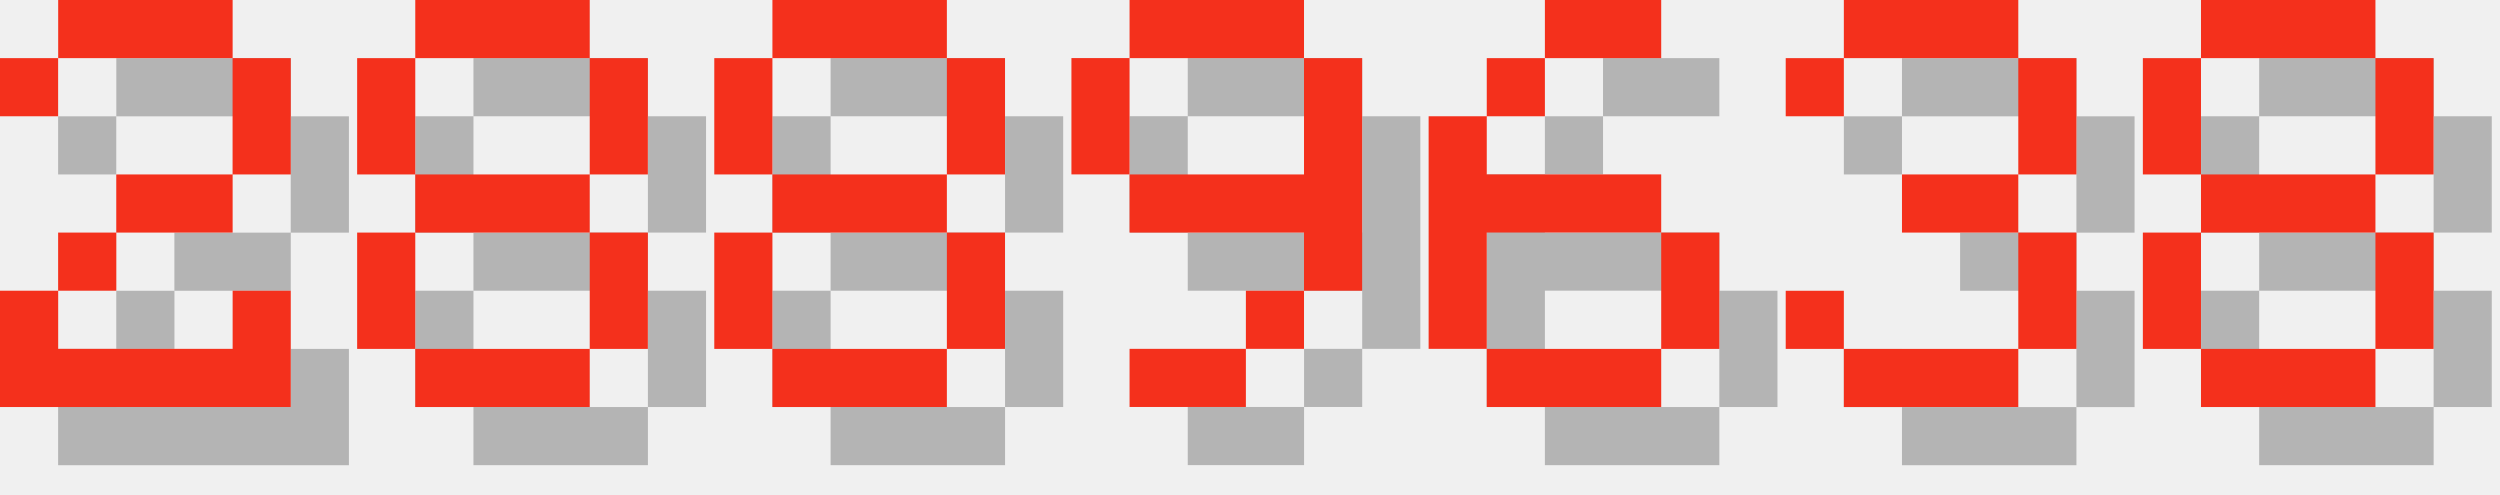
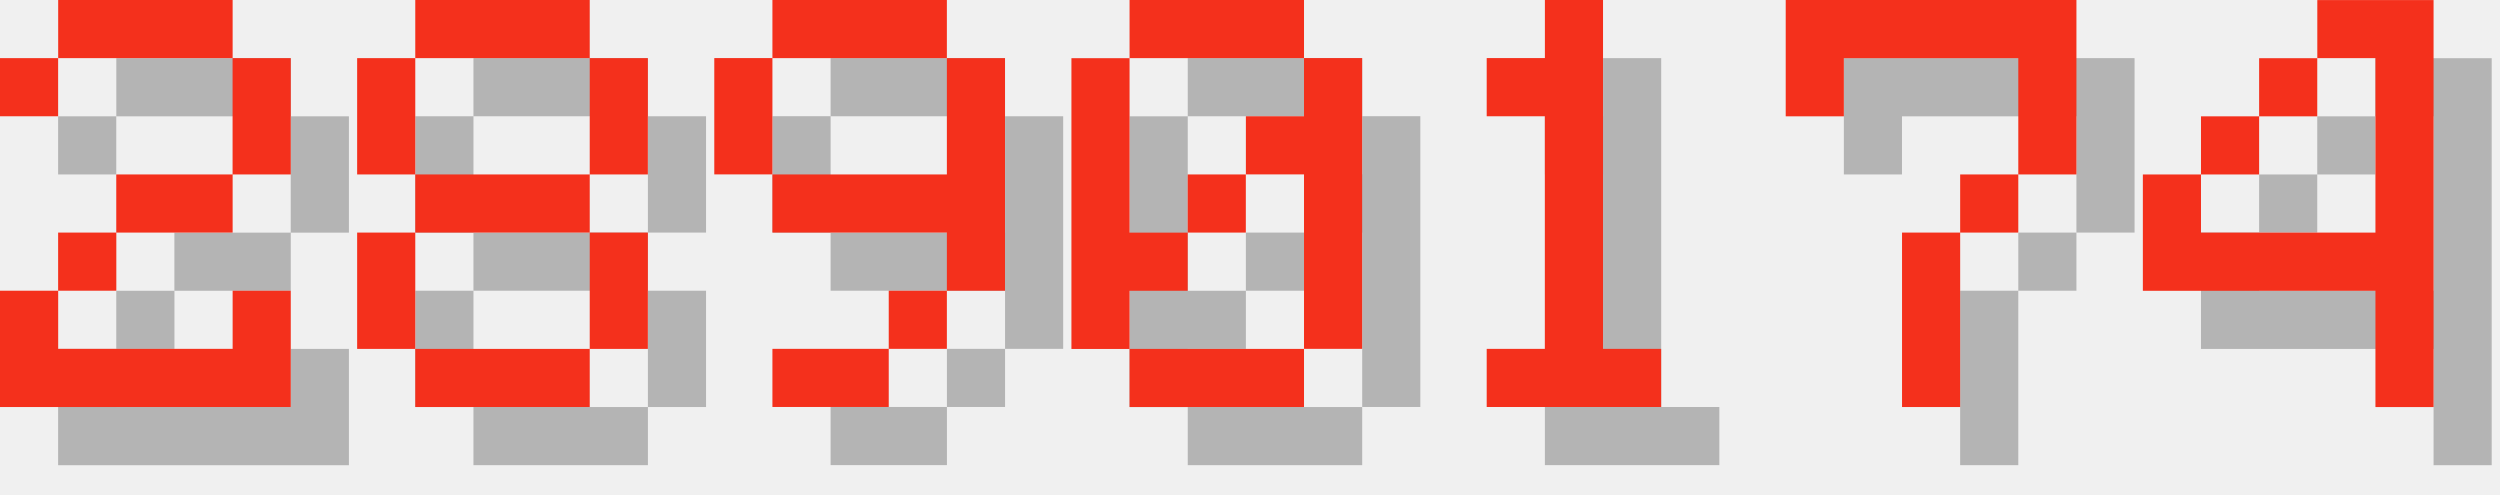
<svg xmlns="http://www.w3.org/2000/svg" version="1.1" width="182.0" height="36">
  <style>
        .text-foreground {
            fill: #F4301C;
        }
        .text-shadow {
            fill: #000000;
            fill-opacity: 0.25;
        }
    </style>
  <g class="digit" id="digit_2" transform="translate(0.0, 0), scale(4)">
    <path id="digit_2_shadow" class="text-shadow" d="m1.058 2.117v1.058h1.058v-1.058h3.175v2.117h-2.117v1.058h-1.058v1.058h-1.058v2.117h5.292v-2.117h-1.058v1.058h-3.175v-1.058h1.058v-1.058h2.117v-1.058h1.058v-2.117h-1.058v-1.058h-3.175v1.058h-1.058z" fill-opacity=".5" style="paint-order:stroke fill markers" />
    <path id="digit_2_fg" class="text-foreground" d="m0 1.058v1.058h1.058v-1.058h3.175v2.117h-2.117v1.058h-1.058v1.058h-1.058v2.117h5.292v-2.117h-1.058v1.058h-3.175v-1.058h1.058v-1.058h2.117v-1.058h1.058v-2.117h-1.058v-1.058h-3.175v1.058h-1.058z" fill="#fff" style="paint-order:stroke fill markers" />
  </g>
  <g class="digit" id="digit_8" transform="translate(26.0, 0), scale(4)">
    <path id="digit_8_shadow" class="text-shadow" d="m2.117 1.058v1.058h3.175v-1.058h-3.175zm3.175 1.058v2.117h1.058v-2.117h-1.058zm0 2.117h-3.175v1.058h3.175v-1.058zm0 1.058v2.117h1.058v-2.117h-1.058zm0 2.117h-3.175v1.058h3.175v-1.058zm-3.175 0v-2.117h-1.058v2.117h1.058zm0-3.175v-2.117h-1.058v2.117h1.058z" fill-opacity=".5" style="paint-order:stroke fill markers" />
    <path id="digit_8_fg" class="text-foreground" d="m1.058 0v1.058h3.175v-1.058h-3.175zm3.175 1.058v2.117h1.058v-2.117h-1.058zm0 2.117h-3.175v1.058h3.175v-1.058zm0 1.058v2.117h1.058v-2.117h-1.058zm0 2.117h-3.175v1.058h3.175v-1.058zm-3.175 0v-2.117h-1.058v2.117h1.058zm0-3.175v-2.117h-1.058v2.117h1.058z" fill="#fff" style="paint-order:stroke fill markers" />
  </g>
-   <g class="digit" id="digit_8" transform="translate(52.0, 0), scale(4)">
-     <path id="digit_8_shadow" class="text-shadow" d="m2.117 1.058v1.058h3.175v-1.058h-3.175zm3.175 1.058v2.117h1.058v-2.117h-1.058zm0 2.117h-3.175v1.058h3.175v-1.058zm0 1.058v2.117h1.058v-2.117h-1.058zm0 2.117h-3.175v1.058h3.175v-1.058zm-3.175 0v-2.117h-1.058v2.117h1.058zm0-3.175v-2.117h-1.058v2.117h1.058z" fill-opacity=".5" style="paint-order:stroke fill markers" />
-     <path id="digit_8_fg" class="text-foreground" d="m1.058 0v1.058h3.175v-1.058h-3.175zm3.175 1.058v2.117h1.058v-2.117h-1.058zm0 2.117h-3.175v1.058h3.175v-1.058zm0 1.058v2.117h1.058v-2.117h-1.058zm0 2.117h-3.175v1.058h3.175v-1.058zm-3.175 0v-2.117h-1.058v2.117h1.058zm0-3.175v-2.117h-1.058v2.117h1.058z" fill="#fff" style="paint-order:stroke fill markers" />
-   </g>
-   <g class="digit" id="digit_9" transform="translate(78.0, 0), scale(4)">
+   <g class="digit" id="digit_9" transform="translate(52.0, 0), scale(4)">
    <path id="digit_9_shadow" class="text-shadow" d="m2.117 1.058v1.058h3.175v-1.058h-3.175zm3.175 1.058v2.117h-3.175v1.058h3.175v1.058h1.058v-4.233h-1.058zm0 4.233h-1.058v1.058h1.058v-1.058zm-1.058 1.058h-2.117v1.058h2.117v-1.058zm-2.117-3.175v-2.117h-1.058v2.117h1.058z" fill-opacity=".5" style="paint-order:stroke fill markers" />
    <path id="digit_9_fg" class="text-foreground" d="m1.058 0v1.058h3.175v-1.058h-3.175zm3.175 1.058v2.117h-3.175v1.058h3.175v1.058h1.058v-4.233h-1.058zm0 4.233h-1.058v1.058h1.058v-1.058zm-1.058 1.058h-2.117v1.058h2.117v-1.058zm-2.117-3.175v-2.117h-1.058v2.117h1.058z" fill="#fff" style="paint-order:stroke fill markers" />
  </g>
-   <g class="digit" id="digit_6" transform="translate(104.0, 0), scale(4)">
-     <path id="digit_6_shadow" class="text-shadow" d="m3.175 1.058v1.058h2.117v-1.058h-2.117zm0 1.058h-1.058v1.058h1.058v-1.058zm-1.058 1.058h-1.058v4.233h1.058v-2.117h3.175v-1.058h-3.175v-1.058zm3.175 2.117v2.117h1.058v-2.117h-1.058zm0 2.117h-3.175v1.058h3.175v-1.058z" fill-opacity=".5" style="paint-order:stroke fill markers" />
-     <path id="digit_6_fg" class="text-foreground" d="m2.117 0v1.058h2.117v-1.058h-2.117zm0 1.058h-1.058v1.058h1.058v-1.058zm-1.058 1.058h-1.058v4.233h1.058v-2.117h3.175v-1.058h-3.175v-1.058zm3.175 2.117v2.117h1.058v-2.117h-1.058zm0 2.117h-3.175v1.058h3.175v-1.058z" fill="#fff" style="paint-order:stroke fill markers" />
+   <g class="digit" id="digit_0" transform="translate(78.0, 0), scale(4)">
+     <path id="digit_0_shadow" class="text-shadow" d="m2.117 1.058v1.058h3.175v-1.058h-3.175zm3.175 1.058v1.058h-1.058v1.058h1.058v3.175h1.058v-5.292h-1.058zm0 5.292h-3.175v1.058h3.175v-1.058zm-3.175 0v-1.058h1.058v-1.058h-1.058v-3.175h-1.058v5.292h1.058zm1.058-2.117h1.058v-1.058h-1.058v1.058z" fill-opacity=".5" style="paint-order:stroke fill markers" />
+     <path id="digit_0_fg" class="text-foreground" d="m1.058 0v1.058h3.175v-1.058h-3.175zm3.175 1.058v1.058h-1.058v1.058h1.058v3.175h1.058v-5.292h-1.058zm0 5.292h-3.175v1.058h3.175v-1.058zm-3.175 0v-1.058h1.058v-1.058h-1.058v-3.175h-1.058v5.292h1.058zm1.058-2.117h1.058v-1.058h-1.058v1.058z" fill="#fff" style="paint-order:stroke fill markers" />
  </g>
-   <g class="digit" id="digit_3" transform="translate(130.0, 0), scale(4)">
-     <path id="digit_3_shadow" class="text-shadow" d="m1.058 2.117v1.058h1.058v-1.058h3.175v2.117h-2.117v1.058h2.117v2.117h-3.175v-1.058h-1.058v1.058h1.058v1.058h3.175v-1.058h1.058v-2.117h-1.058v-1.058h1.058v-2.117h-1.058v-1.058h-3.175v1.058h-1.058z" fill-opacity=".5" style="paint-order:stroke fill markers" />
-     <path id="digit_3_fg" class="text-foreground" d="m0 1.058v1.058h1.058v-1.058h3.175v2.117h-2.117v1.058h2.117v2.117h-3.175v-1.058h-1.058v1.058h1.058v1.058h3.175v-1.058h1.058v-2.117h-1.058v-1.058h1.058v-2.117h-1.058v-1.058h-3.175v1.058h-1.058z" fill="#fff" style="paint-order:stroke fill markers" />
+   <g class="digit" id="digit_1" transform="translate(104.0, 0), scale(4)">
+     <path id="digit_1_shadow" class="text-shadow" d="m2.117 2.117v1.058h1.058v4.233h-1.058v1.058h3.175v-1.058h-1.058v-6.35h-1.058v1.058h-1.058z" fill-opacity=".5" style="paint-order:stroke fill markers" />
+     <path id="digit_1_fg" class="text-foreground" d="m1.058 1.058v1.058h1.058v4.233h-1.058v1.058h3.175v-1.058h-1.058v-6.35h-1.058v1.058h-1.058z" fill="#fff" style="paint-order:stroke fill markers" />
  </g>
-   <g class="digit" id="digit_8" transform="translate(156.0, 0), scale(4)">
-     <path id="digit_8_shadow" class="text-shadow" d="m2.117 1.058v1.058h3.175v-1.058h-3.175zm3.175 1.058v2.117h1.058v-2.117h-1.058zm0 2.117h-3.175v1.058h3.175v-1.058zm0 1.058v2.117h1.058v-2.117h-1.058zm0 2.117h-3.175v1.058h3.175v-1.058zm-3.175 0v-2.117h-1.058v2.117h1.058zm0-3.175v-2.117h-1.058v2.117h1.058z" fill-opacity=".5" style="paint-order:stroke fill markers" />
-     <path id="digit_8_fg" class="text-foreground" d="m1.058 0v1.058h3.175v-1.058h-3.175zm3.175 1.058v2.117h1.058v-2.117h-1.058zm0 2.117h-3.175v1.058h3.175v-1.058zm0 1.058v2.117h1.058v-2.117h-1.058zm0 2.117h-3.175v1.058h3.175v-1.058zm-3.175 0v-2.117h-1.058v2.117h1.058zm0-3.175v-2.117h-1.058v2.117h1.058z" fill="#fff" style="paint-order:stroke fill markers" />
+   <g class="digit" id="digit_7" transform="translate(130.0, 0), scale(4)">
+     <path id="digit_7_shadow" class="text-shadow" d="m1.058 1.058 2e-6 2.117h1.058v-1.058h3.175v1.058l2e-7 1.058h-1.058v1.058h-1.058l4e-7 3.175 1.058 1e-7v-3.175h1.058v-1.058h1.058l5e-7 -1.058v-2.117z" fill-opacity=".5" style="paint-order:stroke fill markers" />
+     <path id="digit_7_fg" class="text-foreground" d="m0 0 2e-6 2.117h1.058v-1.058h3.175v1.058l2e-7 1.058h-1.058v1.058h-1.058l4e-7 3.175 1.058 1e-7v-3.175h1.058v-1.058h1.058l5e-7 -1.058v-2.117z" fill="#fff" style="paint-order:stroke fill markers" />
+   </g>
+   <g class="digit" id="digit_4" transform="translate(156.0, 0), scale(4)">
+     <path id="digit_4_shadow" class="text-shadow" d="m4.233 1.058v1.058h1.058v3.175h-3.175v-1.058h-1.058v2.117h4.233v2.117h1.058v-7.408h-2.117zm-2.117 3.175h1.058v-1.058h-1.058v1.058zm1.058-1.058h1.058v-1.058h-1.058v1.058z" fill-opacity=".5" style="paint-order:stroke fill markers" />
+     <path id="digit_4_fg" class="text-foreground" d="m3.175 0v1.058h1.058v3.175h-3.175v-1.058h-1.058v2.117h4.233v2.117h1.058v-7.408h-2.117zm-2.117 3.175h1.058v-1.058h-1.058v1.058zm1.058-1.058h1.058v-1.058h-1.058v1.058z" fill="#fff" style="paint-order:stroke fill markers" />
  </g>
</svg>
